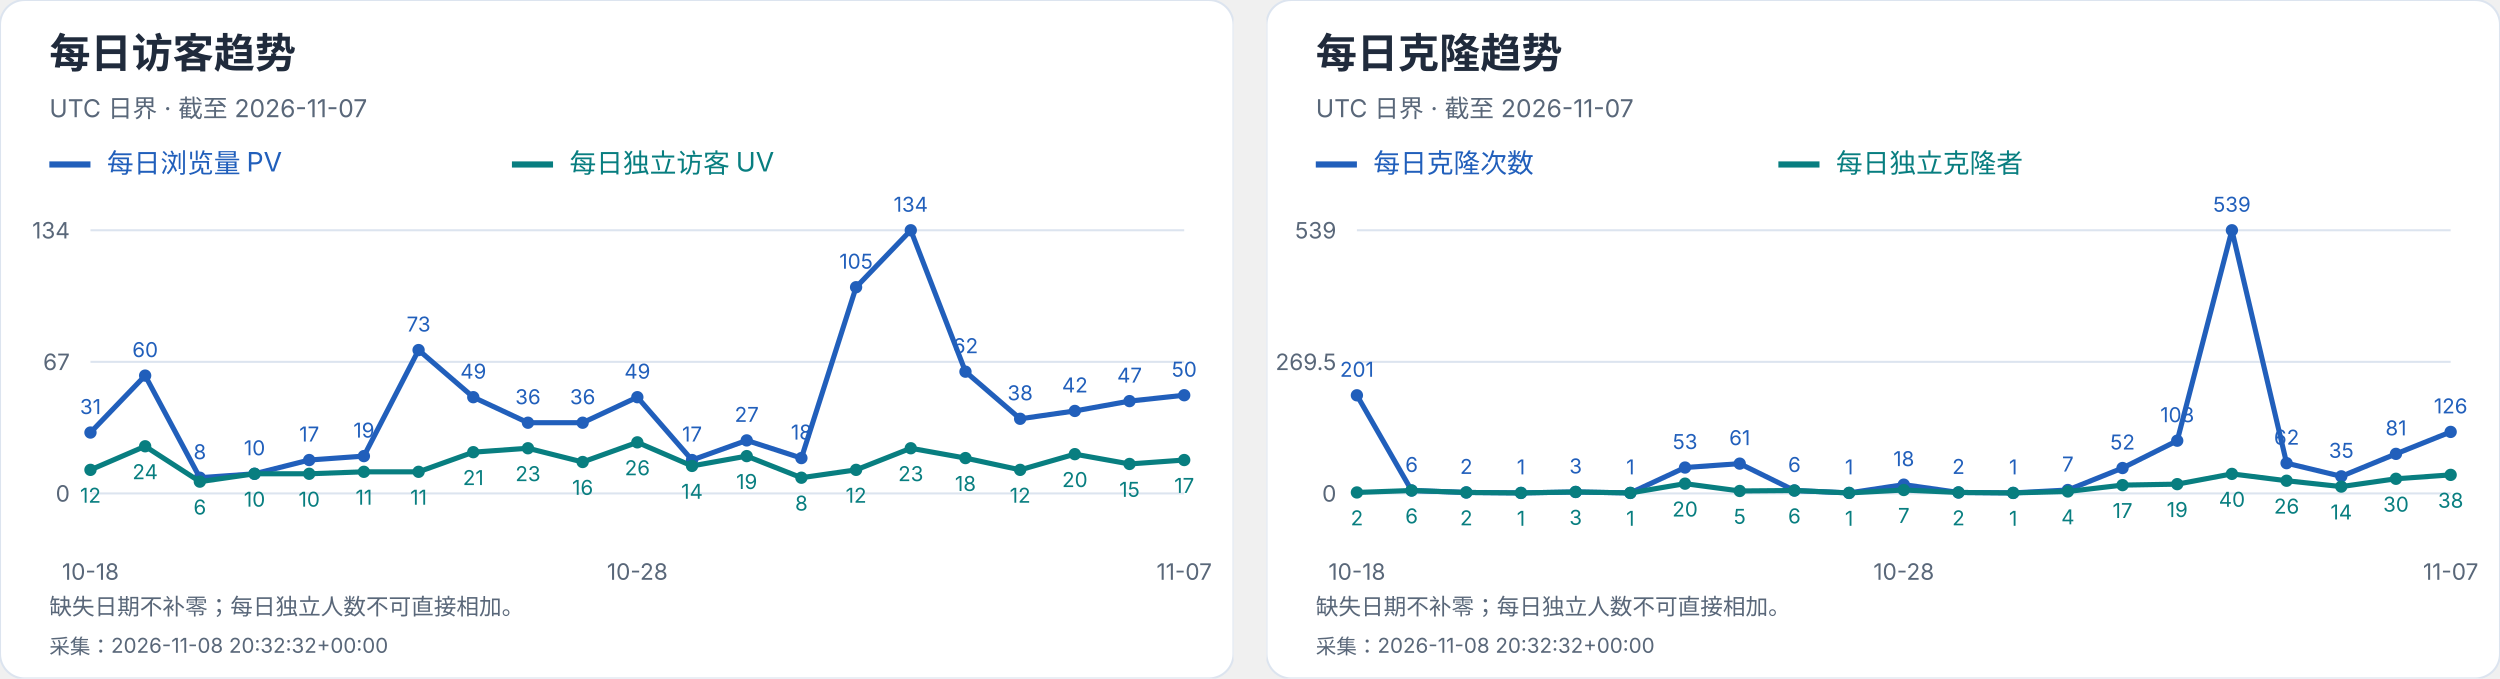
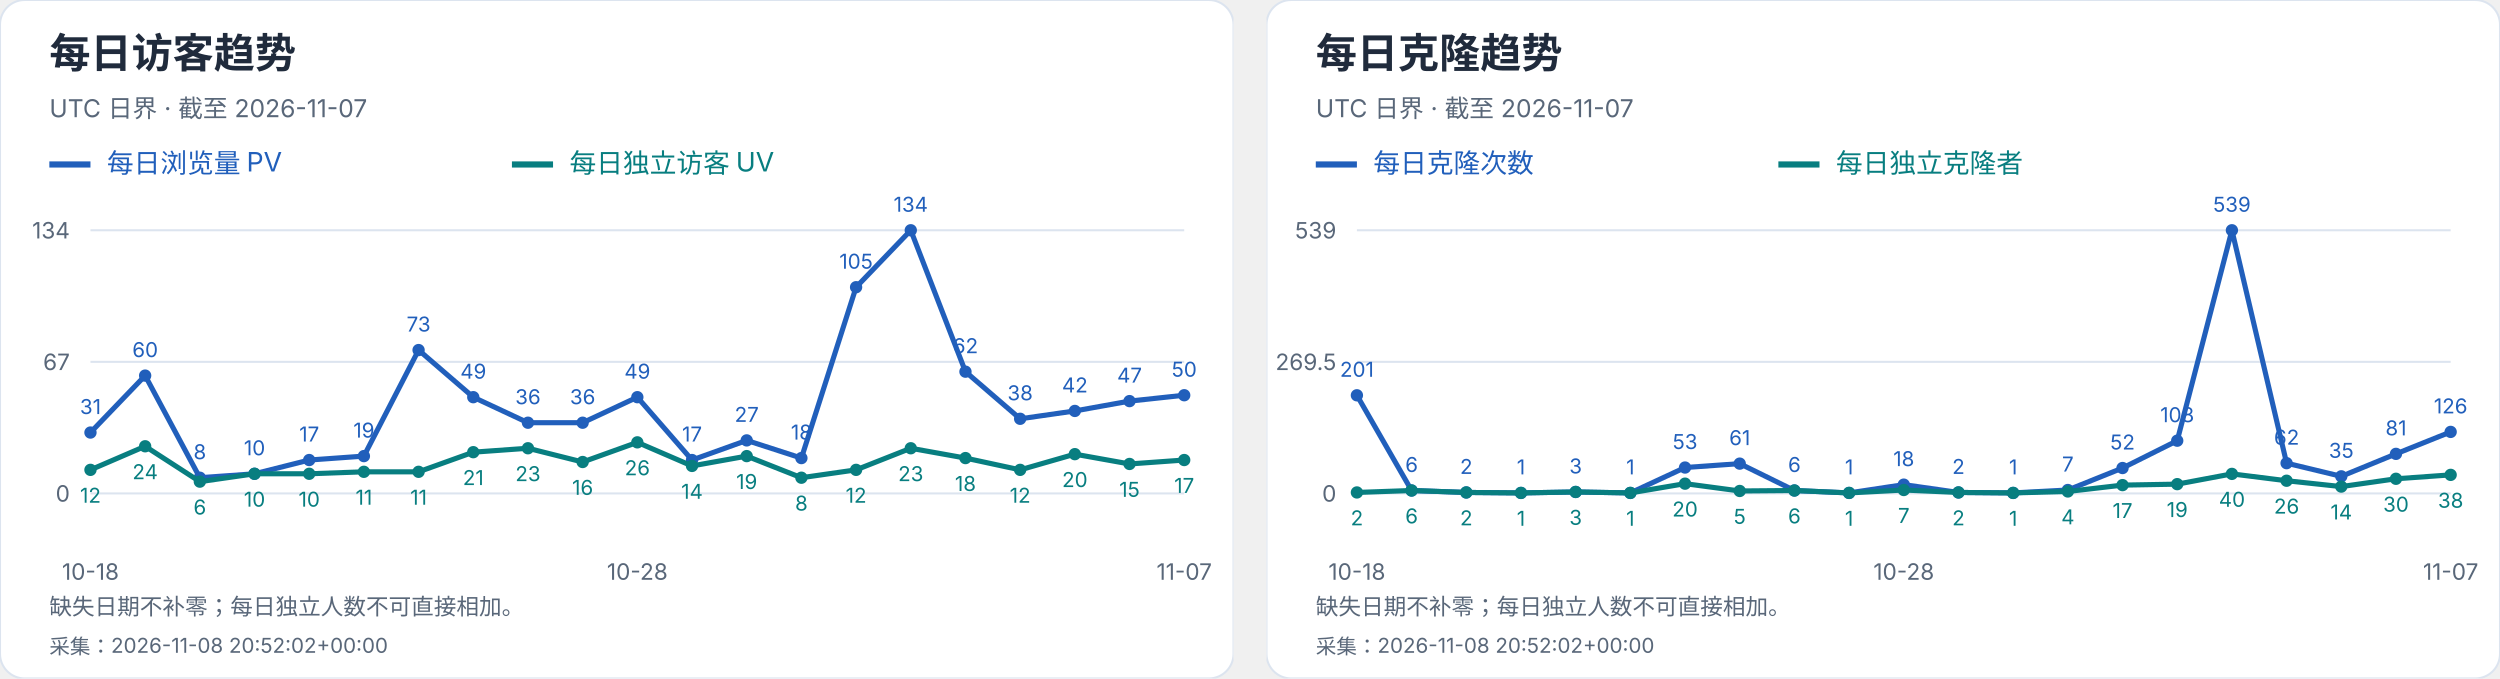
<svg xmlns="http://www.w3.org/2000/svg" width="1216" height="330" viewBox="0 0 1216 330" role="img" aria-label="每日访客及克隆趋势">
  <svg width="600" height="330" viewBox="0 0 600 330" role="img" aria-label="每日访客趋势">
    <style>text{font-family:-apple-system,BlinkMacSystemFont,"Segoe UI","PingFang SC","Microsoft YaHei",sans-serif;font-variant-numeric:tabular-nums}</style>
    <rect width="600" height="330" rx="12" fill="white" stroke="#dce4ef" />
    <text x="24" y="33" font-size="20" fill="#202b3c" font-weight="650" text-anchor="start">每日访客趋势</text>
    <text x="24" y="57" font-size="12" fill="#596779" font-weight="400" text-anchor="start">UTC 日界 · 截至 2026-11-07</text>
    <path d="M24 80h20" stroke="#215fbb" stroke-width="3" />
    <text x="52" y="84" font-size="13" fill="#215fbb" font-weight="400" text-anchor="start">每日浏览量 PV</text>
    <path d="M249 80h20" stroke="#087e80" stroke-width="3" />
    <text x="277" y="84" font-size="13" fill="#087e80" font-weight="400" text-anchor="start">每日独立访客 UV</text>
    <path d="M44 240.0H576" stroke="#dce4ef" />
    <text x="34" y="244.0" font-size="11" fill="#596779" font-weight="400" text-anchor="end">0</text>
    <path d="M44 176.0H576" stroke="#dce4ef" />
    <text x="34" y="180.0" font-size="11" fill="#596779" font-weight="400" text-anchor="end">67</text>
    <path d="M44 112.0H576" stroke="#dce4ef" />
    <text x="34" y="116.0" font-size="11" fill="#596779" font-weight="400" text-anchor="end">134</text>
    <circle cx="44.00" cy="210.39" r="3" fill="#215fbb" />
    <text x="44.0" y="201.39" font-size="10" fill="#215fbb" font-weight="400" text-anchor="middle">31</text>
    <circle cx="70.60" cy="182.69" r="3" fill="#215fbb" />
    <text x="70.6" y="173.69" font-size="10" fill="#215fbb" font-weight="400" text-anchor="middle">60</text>
    <circle cx="97.20" cy="232.36" r="3" fill="#215fbb" />
    <text x="97.2" y="223.36" font-size="10" fill="#215fbb" font-weight="400" text-anchor="middle">8</text>
    <circle cx="123.80" cy="230.45" r="3" fill="#215fbb" />
    <text x="123.8" y="221.45" font-size="10" fill="#215fbb" font-weight="400" text-anchor="middle">10</text>
    <circle cx="150.40" cy="223.76" r="3" fill="#215fbb" />
    <text x="150.4" y="214.76" font-size="10" fill="#215fbb" font-weight="400" text-anchor="middle">17</text>
    <circle cx="177.00" cy="221.85" r="3" fill="#215fbb" />
    <text x="177.0" y="212.85" font-size="10" fill="#215fbb" font-weight="400" text-anchor="middle">19</text>
    <circle cx="203.60" cy="170.27" r="3" fill="#215fbb" />
    <text x="203.6" y="161.27" font-size="10" fill="#215fbb" font-weight="400" text-anchor="middle">73</text>
    <circle cx="230.20" cy="193.19" r="3" fill="#215fbb" />
    <text x="230.2" y="184.19" font-size="10" fill="#215fbb" font-weight="400" text-anchor="middle">49</text>
    <circle cx="256.80" cy="205.61" r="3" fill="#215fbb" />
    <text x="256.8" y="196.61" font-size="10" fill="#215fbb" font-weight="400" text-anchor="middle">36</text>
    <circle cx="283.40" cy="205.61" r="3" fill="#215fbb" />
    <text x="283.4" y="196.61" font-size="10" fill="#215fbb" font-weight="400" text-anchor="middle">36</text>
    <circle cx="310.00" cy="193.19" r="3" fill="#215fbb" />
    <text x="310.0" y="184.19" font-size="10" fill="#215fbb" font-weight="400" text-anchor="middle">49</text>
    <circle cx="336.60" cy="223.76" r="3" fill="#215fbb" />
    <text x="336.6" y="214.76" font-size="10" fill="#215fbb" font-weight="400" text-anchor="middle">17</text>
    <circle cx="363.20" cy="214.21" r="3" fill="#215fbb" />
    <text x="363.2" y="205.21" font-size="10" fill="#215fbb" font-weight="400" text-anchor="middle">27</text>
    <circle cx="389.80" cy="222.81" r="3" fill="#215fbb" />
    <text x="389.8" y="213.81" font-size="10" fill="#215fbb" font-weight="400" text-anchor="middle">18</text>
    <circle cx="416.40" cy="139.70" r="3" fill="#215fbb" />
    <text x="416.4" y="130.7" font-size="10" fill="#215fbb" font-weight="400" text-anchor="middle">105</text>
    <circle cx="443.00" cy="112.00" r="3" fill="#215fbb" />
    <text x="443.0" y="103.0" font-size="10" fill="#215fbb" font-weight="400" text-anchor="middle">134</text>
    <circle cx="469.60" cy="180.78" r="3" fill="#215fbb" />
    <text x="469.6" y="171.78" font-size="10" fill="#215fbb" font-weight="400" text-anchor="middle">62</text>
    <circle cx="496.20" cy="203.70" r="3" fill="#215fbb" />
    <text x="496.2" y="194.7" font-size="10" fill="#215fbb" font-weight="400" text-anchor="middle">38</text>
    <circle cx="522.80" cy="199.88" r="3" fill="#215fbb" />
    <text x="522.8" y="190.88" font-size="10" fill="#215fbb" font-weight="400" text-anchor="middle">42</text>
    <circle cx="549.40" cy="195.10" r="3" fill="#215fbb" />
    <text x="549.4" y="186.1" font-size="10" fill="#215fbb" font-weight="400" text-anchor="middle">47</text>
    <circle cx="576.00" cy="192.24" r="3" fill="#215fbb" />
    <text x="576.0" y="183.24" font-size="10" fill="#215fbb" font-weight="400" text-anchor="middle">50</text>
    <polyline points="44.00,210.39 70.60,182.69 97.20,232.36 123.80,230.45 150.40,223.76 177.00,221.85 203.60,170.27 230.20,193.19 256.80,205.61 283.40,205.61 310.00,193.19 336.60,223.76 363.20,214.21 389.80,222.81 416.40,139.70 443.00,112.00 469.60,180.78 496.20,203.70 522.80,199.88 549.40,195.10 576.00,192.24" fill="none" stroke="#215fbb" stroke-width="2.5" />
    <circle cx="44.00" cy="228.54" r="3" fill="#087e80" />
    <text x="44.0" y="244.54" font-size="10" fill="#087e80" font-weight="400" text-anchor="middle">12</text>
    <circle cx="70.60" cy="217.07" r="3" fill="#087e80" />
    <text x="70.6" y="233.07" font-size="10" fill="#087e80" font-weight="400" text-anchor="middle">24</text>
    <circle cx="97.20" cy="234.27" r="3" fill="#087e80" />
    <text x="97.2" y="250.27" font-size="10" fill="#087e80" font-weight="400" text-anchor="middle">6</text>
    <circle cx="123.80" cy="230.45" r="3" fill="#087e80" />
    <text x="123.8" y="246.45" font-size="10" fill="#087e80" font-weight="400" text-anchor="middle">10</text>
    <circle cx="150.40" cy="230.45" r="3" fill="#087e80" />
    <text x="150.4" y="246.45" font-size="10" fill="#087e80" font-weight="400" text-anchor="middle">10</text>
    <circle cx="177.00" cy="229.49" r="3" fill="#087e80" />
    <text x="177.0" y="245.49" font-size="10" fill="#087e80" font-weight="400" text-anchor="middle">11</text>
    <circle cx="203.60" cy="229.49" r="3" fill="#087e80" />
    <text x="203.6" y="245.49" font-size="10" fill="#087e80" font-weight="400" text-anchor="middle">11</text>
    <circle cx="230.20" cy="219.94" r="3" fill="#087e80" />
    <text x="230.2" y="235.94" font-size="10" fill="#087e80" font-weight="400" text-anchor="middle">21</text>
    <circle cx="256.80" cy="218.03" r="3" fill="#087e80" />
    <text x="256.8" y="234.03" font-size="10" fill="#087e80" font-weight="400" text-anchor="middle">23</text>
    <circle cx="283.40" cy="224.72" r="3" fill="#087e80" />
    <text x="283.4" y="240.72" font-size="10" fill="#087e80" font-weight="400" text-anchor="middle">16</text>
    <circle cx="310.00" cy="215.16" r="3" fill="#087e80" />
    <text x="310.0" y="231.16" font-size="10" fill="#087e80" font-weight="400" text-anchor="middle">26</text>
    <circle cx="336.60" cy="226.63" r="3" fill="#087e80" />
    <text x="336.6" y="242.63" font-size="10" fill="#087e80" font-weight="400" text-anchor="middle">14</text>
    <circle cx="363.20" cy="221.85" r="3" fill="#087e80" />
    <text x="363.2" y="237.85" font-size="10" fill="#087e80" font-weight="400" text-anchor="middle">19</text>
    <circle cx="389.80" cy="232.36" r="3" fill="#087e80" />
    <text x="389.8" y="248.36" font-size="10" fill="#087e80" font-weight="400" text-anchor="middle">8</text>
    <circle cx="416.40" cy="228.54" r="3" fill="#087e80" />
    <text x="416.4" y="244.54" font-size="10" fill="#087e80" font-weight="400" text-anchor="middle">12</text>
    <circle cx="443.00" cy="218.03" r="3" fill="#087e80" />
    <text x="443.0" y="234.03" font-size="10" fill="#087e80" font-weight="400" text-anchor="middle">23</text>
    <circle cx="469.60" cy="222.81" r="3" fill="#087e80" />
    <text x="469.6" y="238.81" font-size="10" fill="#087e80" font-weight="400" text-anchor="middle">18</text>
    <circle cx="496.20" cy="228.54" r="3" fill="#087e80" />
    <text x="496.2" y="244.54" font-size="10" fill="#087e80" font-weight="400" text-anchor="middle">12</text>
    <circle cx="522.80" cy="220.90" r="3" fill="#087e80" />
    <text x="522.8" y="236.9" font-size="10" fill="#087e80" font-weight="400" text-anchor="middle">20</text>
    <circle cx="549.40" cy="225.67" r="3" fill="#087e80" />
    <text x="549.4" y="241.67" font-size="10" fill="#087e80" font-weight="400" text-anchor="middle">15</text>
    <circle cx="576.00" cy="223.76" r="3" fill="#087e80" />
    <text x="576.0" y="239.76" font-size="10" fill="#087e80" font-weight="400" text-anchor="middle">17</text>
    <polyline points="44.00,228.54 70.60,217.07 97.20,234.27 123.80,230.45 150.40,230.45 177.00,229.49 203.60,229.49 230.20,219.94 256.80,218.03 283.40,224.72 310.00,215.16 336.60,226.63 363.20,221.85 389.80,232.36 416.40,228.54 443.00,218.03 469.60,222.81 496.20,228.54 522.80,220.90 549.40,225.67 576.00,223.76" fill="none" stroke="#087e80" stroke-width="2.5" />
    <text x="44.0" y="282" font-size="11" fill="#596779" font-weight="400" text-anchor="middle">10-18</text>
    <text x="310.0" y="282" font-size="11" fill="#596779" font-weight="400" text-anchor="middle">10-28</text>
    <text x="576.0" y="282" font-size="11" fill="#596779" font-weight="400" text-anchor="middle">11-07</text>
    <text x="24" y="299" font-size="11" fill="#596779" font-weight="400" text-anchor="start">缺失日期不补零；每日独立人数不可直接相加。</text>
-     <text x="24" y="318" font-size="10" fill="#596779" font-weight="400" text-anchor="start">采集：2026-11-08 20:32:32+00:00</text>
+     <text x="24" y="318" font-size="10" fill="#596779" font-weight="400" text-anchor="start">采集：2026-11-08 20:52:02+00:00</text>
  </svg>
  <svg x="616" y="0" width="600" height="330" viewBox="0 0 600 330" role="img" aria-label="每日克隆趋势">
    <style>text{font-family:-apple-system,BlinkMacSystemFont,"Segoe UI","PingFang SC","Microsoft YaHei",sans-serif;font-variant-numeric:tabular-nums}</style>
    <rect width="600" height="330" rx="12" fill="white" stroke="#dce4ef" />
    <text x="24" y="33" font-size="20" fill="#202b3c" font-weight="650" text-anchor="start">每日克隆趋势</text>
    <text x="24" y="57" font-size="12" fill="#596779" font-weight="400" text-anchor="start">UTC 日界 · 截至 2026-11-07</text>
    <path d="M24 80h20" stroke="#215fbb" stroke-width="3" />
    <text x="52" y="84" font-size="13" fill="#215fbb" font-weight="400" text-anchor="start">每日克隆次数</text>
    <path d="M249 80h20" stroke="#087e80" stroke-width="3" />
    <text x="277" y="84" font-size="13" fill="#087e80" font-weight="400" text-anchor="start">每日独立克隆者</text>
    <path d="M44 240.0H576" stroke="#dce4ef" />
    <text x="34" y="244.0" font-size="11" fill="#596779" font-weight="400" text-anchor="end">0</text>
    <path d="M44 176.0H576" stroke="#dce4ef" />
    <text x="34" y="180.0" font-size="11" fill="#596779" font-weight="400" text-anchor="end">269.5</text>
    <path d="M44 112.0H576" stroke="#dce4ef" />
    <text x="34" y="116.0" font-size="11" fill="#596779" font-weight="400" text-anchor="end">539</text>
    <circle cx="44.00" cy="192.27" r="3" fill="#215fbb" />
    <text x="44.0" y="183.27" font-size="10" fill="#215fbb" font-weight="400" text-anchor="middle">201</text>
    <circle cx="70.60" cy="238.58" r="3" fill="#215fbb" />
    <text x="70.6" y="229.58" font-size="10" fill="#215fbb" font-weight="400" text-anchor="middle">6</text>
    <circle cx="97.20" cy="239.53" r="3" fill="#215fbb" />
    <text x="97.2" y="230.53" font-size="10" fill="#215fbb" font-weight="400" text-anchor="middle">2</text>
    <circle cx="123.80" cy="239.76" r="3" fill="#215fbb" />
    <text x="123.8" y="230.76" font-size="10" fill="#215fbb" font-weight="400" text-anchor="middle">1</text>
    <circle cx="150.40" cy="239.29" r="3" fill="#215fbb" />
    <text x="150.4" y="230.29" font-size="10" fill="#215fbb" font-weight="400" text-anchor="middle">3</text>
    <circle cx="177.00" cy="239.76" r="3" fill="#215fbb" />
    <text x="177.0" y="230.76" font-size="10" fill="#215fbb" font-weight="400" text-anchor="middle">1</text>
    <circle cx="203.60" cy="227.41" r="3" fill="#215fbb" />
    <text x="203.6" y="218.41" font-size="10" fill="#215fbb" font-weight="400" text-anchor="middle">53</text>
    <circle cx="230.20" cy="225.51" r="3" fill="#215fbb" />
    <text x="230.2" y="216.51" font-size="10" fill="#215fbb" font-weight="400" text-anchor="middle">61</text>
    <circle cx="256.80" cy="238.58" r="3" fill="#215fbb" />
    <text x="256.8" y="229.58" font-size="10" fill="#215fbb" font-weight="400" text-anchor="middle">6</text>
    <circle cx="283.40" cy="239.76" r="3" fill="#215fbb" />
    <text x="283.4" y="230.76" font-size="10" fill="#215fbb" font-weight="400" text-anchor="middle">1</text>
    <circle cx="310.00" cy="235.73" r="3" fill="#215fbb" />
    <text x="310.0" y="226.73" font-size="10" fill="#215fbb" font-weight="400" text-anchor="middle">18</text>
    <circle cx="336.60" cy="239.53" r="3" fill="#215fbb" />
    <text x="336.6" y="230.53" font-size="10" fill="#215fbb" font-weight="400" text-anchor="middle">2</text>
    <circle cx="363.20" cy="239.76" r="3" fill="#215fbb" />
    <text x="363.2" y="230.76" font-size="10" fill="#215fbb" font-weight="400" text-anchor="middle">1</text>
    <circle cx="389.80" cy="238.34" r="3" fill="#215fbb" />
    <text x="389.8" y="229.34" font-size="10" fill="#215fbb" font-weight="400" text-anchor="middle">7</text>
    <circle cx="416.40" cy="227.65" r="3" fill="#215fbb" />
    <text x="416.4" y="218.65" font-size="10" fill="#215fbb" font-weight="400" text-anchor="middle">52</text>
    <circle cx="443.00" cy="214.35" r="3" fill="#215fbb" />
    <text x="443.0" y="205.35" font-size="10" fill="#215fbb" font-weight="400" text-anchor="middle">108</text>
    <circle cx="469.60" cy="112.00" r="3" fill="#215fbb" />
    <text x="469.6" y="103.0" font-size="10" fill="#215fbb" font-weight="400" text-anchor="middle">539</text>
    <circle cx="496.20" cy="225.28" r="3" fill="#215fbb" />
    <text x="496.2" y="216.28" font-size="10" fill="#215fbb" font-weight="400" text-anchor="middle">62</text>
    <circle cx="522.80" cy="231.69" r="3" fill="#215fbb" />
    <text x="522.8" y="222.69" font-size="10" fill="#215fbb" font-weight="400" text-anchor="middle">35</text>
    <circle cx="549.40" cy="220.76" r="3" fill="#215fbb" />
    <text x="549.4" y="211.76" font-size="10" fill="#215fbb" font-weight="400" text-anchor="middle">81</text>
    <circle cx="576.00" cy="210.08" r="3" fill="#215fbb" />
    <text x="576.0" y="201.08" font-size="10" fill="#215fbb" font-weight="400" text-anchor="middle">126</text>
    <polyline points="44.00,192.27 70.60,238.58 97.20,239.53 123.80,239.76 150.40,239.29 177.00,239.76 203.60,227.41 230.20,225.51 256.80,238.58 283.40,239.76 310.00,235.73 336.60,239.53 363.20,239.76 389.80,238.34 416.40,227.65 443.00,214.35 469.60,112.00 496.20,225.28 522.80,231.69 549.40,220.76 576.00,210.08" fill="none" stroke="#215fbb" stroke-width="2.5" />
    <circle cx="44.00" cy="239.53" r="3" fill="#087e80" />
    <text x="44.0" y="255.53" font-size="10" fill="#087e80" font-weight="400" text-anchor="middle">2</text>
    <circle cx="70.60" cy="238.58" r="3" fill="#087e80" />
    <text x="70.6" y="254.58" font-size="10" fill="#087e80" font-weight="400" text-anchor="middle">6</text>
    <circle cx="97.20" cy="239.53" r="3" fill="#087e80" />
    <text x="97.2" y="255.53" font-size="10" fill="#087e80" font-weight="400" text-anchor="middle">2</text>
    <circle cx="123.80" cy="239.76" r="3" fill="#087e80" />
    <text x="123.8" y="255.76" font-size="10" fill="#087e80" font-weight="400" text-anchor="middle">1</text>
    <circle cx="150.40" cy="239.29" r="3" fill="#087e80" />
    <text x="150.4" y="255.29" font-size="10" fill="#087e80" font-weight="400" text-anchor="middle">3</text>
    <circle cx="177.00" cy="239.76" r="3" fill="#087e80" />
    <text x="177.0" y="255.76" font-size="10" fill="#087e80" font-weight="400" text-anchor="middle">1</text>
    <circle cx="203.60" cy="235.25" r="3" fill="#087e80" />
    <text x="203.6" y="251.25" font-size="10" fill="#087e80" font-weight="400" text-anchor="middle">20</text>
    <circle cx="230.20" cy="238.81" r="3" fill="#087e80" />
    <text x="230.2" y="254.81" font-size="10" fill="#087e80" font-weight="400" text-anchor="middle">5</text>
    <circle cx="256.80" cy="238.58" r="3" fill="#087e80" />
    <text x="256.8" y="254.58" font-size="10" fill="#087e80" font-weight="400" text-anchor="middle">6</text>
    <circle cx="283.40" cy="239.76" r="3" fill="#087e80" />
    <text x="283.4" y="255.76" font-size="10" fill="#087e80" font-weight="400" text-anchor="middle">1</text>
    <circle cx="310.00" cy="238.34" r="3" fill="#087e80" />
    <text x="310.0" y="254.34" font-size="10" fill="#087e80" font-weight="400" text-anchor="middle">7</text>
    <circle cx="336.60" cy="239.53" r="3" fill="#087e80" />
    <text x="336.6" y="255.53" font-size="10" fill="#087e80" font-weight="400" text-anchor="middle">2</text>
    <circle cx="363.20" cy="239.76" r="3" fill="#087e80" />
    <text x="363.2" y="255.76" font-size="10" fill="#087e80" font-weight="400" text-anchor="middle">1</text>
    <circle cx="389.80" cy="239.05" r="3" fill="#087e80" />
    <text x="389.8" y="255.05" font-size="10" fill="#087e80" font-weight="400" text-anchor="middle">4</text>
    <circle cx="416.40" cy="235.96" r="3" fill="#087e80" />
    <text x="416.4" y="251.96" font-size="10" fill="#087e80" font-weight="400" text-anchor="middle">17</text>
    <circle cx="443.00" cy="235.49" r="3" fill="#087e80" />
    <text x="443.0" y="251.49" font-size="10" fill="#087e80" font-weight="400" text-anchor="middle">19</text>
    <circle cx="469.60" cy="230.50" r="3" fill="#087e80" />
    <text x="469.6" y="246.5" font-size="10" fill="#087e80" font-weight="400" text-anchor="middle">40</text>
    <circle cx="496.20" cy="233.83" r="3" fill="#087e80" />
    <text x="496.2" y="249.83" font-size="10" fill="#087e80" font-weight="400" text-anchor="middle">26</text>
    <circle cx="522.80" cy="236.68" r="3" fill="#087e80" />
    <text x="522.8" y="252.68" font-size="10" fill="#087e80" font-weight="400" text-anchor="middle">14</text>
    <circle cx="549.40" cy="232.88" r="3" fill="#087e80" />
    <text x="549.4" y="248.88" font-size="10" fill="#087e80" font-weight="400" text-anchor="middle">30</text>
    <circle cx="576.00" cy="230.98" r="3" fill="#087e80" />
    <text x="576.0" y="246.98" font-size="10" fill="#087e80" font-weight="400" text-anchor="middle">38</text>
    <polyline points="44.00,239.53 70.60,238.58 97.20,239.53 123.80,239.76 150.40,239.29 177.00,239.76 203.60,235.25 230.20,238.81 256.80,238.58 283.40,239.76 310.00,238.34 336.60,239.53 363.20,239.76 389.80,239.05 416.40,235.96 443.00,235.49 469.60,230.50 496.20,233.83 522.80,236.68 549.40,232.88 576.00,230.98" fill="none" stroke="#087e80" stroke-width="2.5" />
    <text x="44.0" y="282" font-size="11" fill="#596779" font-weight="400" text-anchor="middle">10-18</text>
    <text x="310.0" y="282" font-size="11" fill="#596779" font-weight="400" text-anchor="middle">10-28</text>
    <text x="576.0" y="282" font-size="11" fill="#596779" font-weight="400" text-anchor="middle">11-07</text>
    <text x="24" y="299" font-size="11" fill="#596779" font-weight="400" text-anchor="start">缺失日期不补零；每日独立人数不可直接相加。</text>
-     <text x="24" y="318" font-size="10" fill="#596779" font-weight="400" text-anchor="start">采集：2026-11-08 20:32:32+00:00</text>
+     <text x="24" y="318" font-size="10" fill="#596779" font-weight="400" text-anchor="start">采集：2026-11-08 20:52:02+00:00</text>
  </svg>
</svg>
